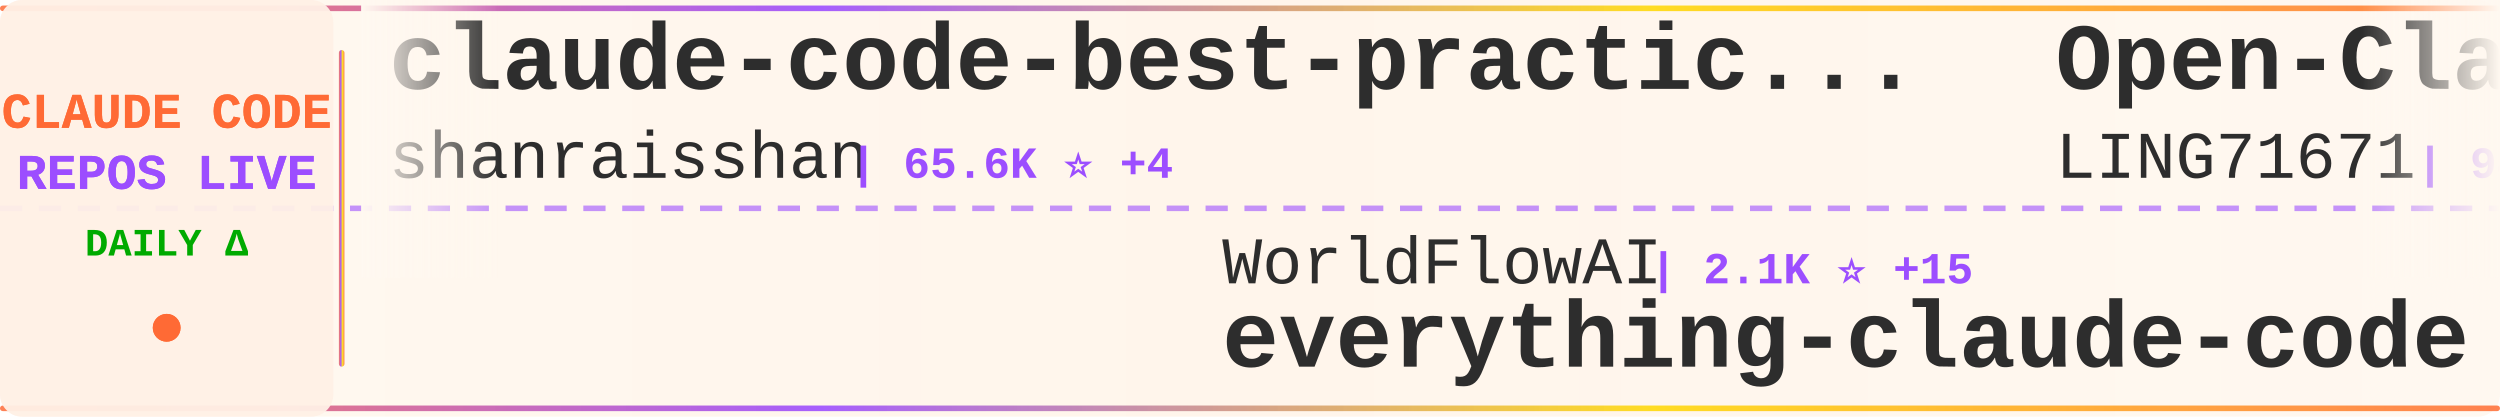
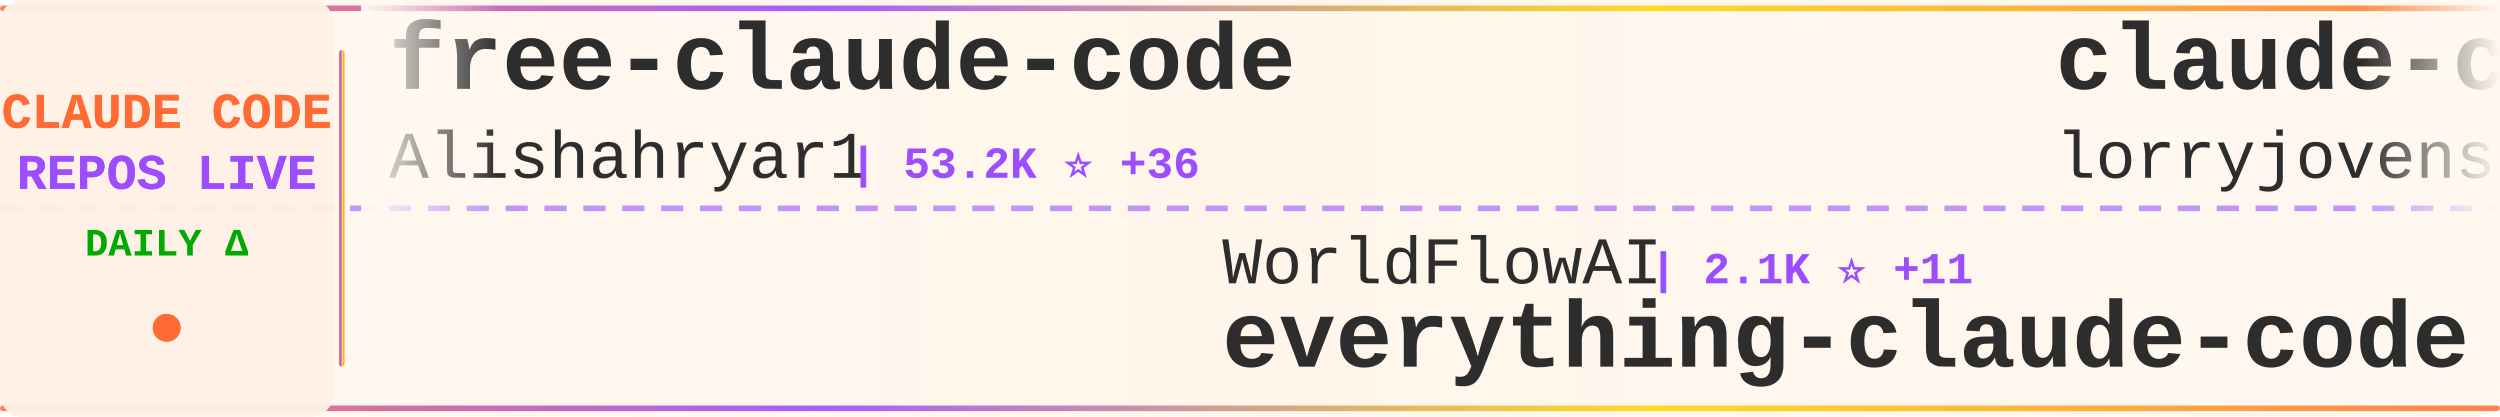
<svg xmlns="http://www.w3.org/2000/svg" width="900" height="150">
  <defs>
    <linearGradient id="tickerBg" x1="0%" y1="0%" x2="100%" y2="0%">
      <stop offset="0%" style="stop-color:#fff8f0;stop-opacity:0.98" />
      <stop offset="50%" style="stop-color:#fff5eb;stop-opacity:1" />
      <stop offset="100%" style="stop-color:#fff8f0;stop-opacity:0.98" />
    </linearGradient>
    <linearGradient id="borderGrad" x1="0%" y1="0%" x2="100%" y2="0%">
      <stop offset="0%" style="stop-color:#FF6B35;stop-opacity:0.85">
        <animate attributeName="stop-opacity" values="0.85;1;0.85" dur="2s" repeatCount="indefinite" />
      </stop>
      <stop offset="33%" style="stop-color:#9C4EFF;stop-opacity:0.9">
        <animate attributeName="stop-opacity" values="0.9;1;0.9" dur="2.2s" repeatCount="indefinite" />
      </stop>
      <stop offset="66%" style="stop-color:#FFD700;stop-opacity:0.85">
        <animate attributeName="stop-opacity" values="0.85;1;0.85" dur="1.8s" repeatCount="indefinite" />
      </stop>
      <stop offset="100%" style="stop-color:#FF6B35;stop-opacity:0.85">
        <animate attributeName="stop-opacity" values="0.85;1;0.85" dur="2s" repeatCount="indefinite" />
      </stop>
    </linearGradient>
    <filter id="textGlow">
      <feGaussianBlur stdDeviation="0.15" result="coloredBlur" />
      <feMerge>
        <feMergeNode in="coloredBlur" />
        <feMergeNode in="SourceGraphic" />
      </feMerge>
    </filter>
    <filter id="metricGlow">
      <feGaussianBlur stdDeviation="0.2" result="coloredBlur" />
      <feMerge>
        <feMergeNode in="coloredBlur" />
        <feMergeNode in="SourceGraphic" />
      </feMerge>
    </filter>
    <linearGradient id="leftFade" x1="0%" y1="0%" x2="100%" y2="0%">
      <stop offset="0%" style="stop-color:#fff8f0;stop-opacity:1" />
      <stop offset="100%" style="stop-color:#fff8f0;stop-opacity:0" />
    </linearGradient>
    <linearGradient id="rightFade" x1="0%" y1="0%" x2="100%" y2="0%">
      <stop offset="0%" style="stop-color:#fff8f0;stop-opacity:0" />
      <stop offset="100%" style="stop-color:#fff8f0;stop-opacity:1" />
    </linearGradient>
  </defs>
  <rect width="900" height="150" fill="url(#tickerBg)" rx="8" />
  <rect x="0" y="2" width="900" height="2" fill="url(#borderGrad)" rx="1" />
  <rect x="0" y="146" width="900" height="2" fill="url(#borderGrad)" rx="1" />
  <line x1="0" y1="75" x2="900" y2="75" stroke="#9C4EFF" stroke-width="2" stroke-dasharray="8 6" opacity="0.6" />
  <rect x="0" y="0" width="120" height="150" fill="#fff0e6" opacity="0.95" rx="8" />
  <text x="60" y="46" font-family="'Courier New', monospace" font-size="18" font-weight="bold" fill="#FF6B35" text-anchor="middle" filter="url(#textGlow)">
    CLAUDE CODE
  </text>
  <text x="60" y="68" font-family="'Courier New', monospace" font-size="18" font-weight="bold" fill="#9C4EFF" text-anchor="middle" filter="url(#textGlow)">
    REPOS LIVE
  </text>
  <text x="60" y="92" font-family="'Courier New', monospace" font-size="14" font-weight="bold" fill="#00aa00" text-anchor="middle">
    DAILY Δ
  </text>
  <circle cx="60" cy="118" r="5" fill="#FF6B35" filter="url(#metricGlow)">
    <animate attributeName="r" values="4;6;4" dur="1.5s" repeatCount="indefinite" />
    <animate attributeName="opacity" values="0.6;1;0.6" dur="1.5s" repeatCount="indefinite" />
  </circle>
  <rect x="122" y="18" width="2" height="114" fill="url(#borderGrad)" rx="1" />
  <clipPath id="tickerClip">
    <rect x="130" y="0" width="770" height="150" />
  </clipPath>
  <g clip-path="url(#tickerClip)">
    <g id="tickerItems">
      <animateTransform attributeName="transform" attributeType="XML" type="translate" from="0 0" to="-3000 0" dur="54s" repeatCount="indefinite" />
      <g transform="translate(0, 0)">
-         <text x="140" y="32" font-family="'Courier New', monospace" font-size="34" font-weight="bold" fill="#2d2d2d">claude-code-best-practic...</text>
-         <text x="140" y="64" font-family="'Courier New', monospace" font-size="24" font-weight="normal" fill="#2d2d2d" opacity="1.0">shanraisshan</text>
-         <text x="306" y="64" font-family="'Courier New', monospace" font-size="16" font-weight="bold" fill="#9C4EFF"> | 65.6K ⭐ +4</text>
+         <text x="140" y="32" font-family="'Courier New', monospace" font-size="34" font-weight="bold" fill="#2d2d2d">free-claude-code</text>
+         <text x="140" y="64" font-family="'Courier New', monospace" font-size="24" font-weight="normal" fill="#2d2d2d" opacity="1.0">Alishahryar1</text>
+         <text x="306" y="64" font-family="'Courier New', monospace" font-size="16" font-weight="bold" fill="#9C4EFF"> | 53.2K ⭐ +36</text>
      </g>
      <g transform="translate(300, 0)">
        <text x="140" y="102" font-family="'Courier New', monospace" font-size="24" font-weight="normal" fill="#2d2d2d" opacity="1.0">WorldFlowAI</text>
-         <text x="294" y="102" font-family="'Courier New', monospace" font-size="16" font-weight="bold" fill="#9C4EFF"> | 2.1K ⭐ +15</text>
+         <text x="294" y="102" font-family="'Courier New', monospace" font-size="16" font-weight="bold" fill="#9C4EFF"> | 2.1K ⭐ +11</text>
        <text x="140" y="132" font-family="'Courier New', monospace" font-size="34" font-weight="bold" fill="#2d2d2d">everything-claude-code</text>
      </g>
      <g transform="translate(600, 0)">
-         <text x="140" y="32" font-family="'Courier New', monospace" font-size="34" font-weight="bold" fill="#2d2d2d">Open-ClaudeCode</text>
-         <text x="140" y="64" font-family="'Courier New', monospace" font-size="24" font-weight="normal" fill="#2d2d2d" opacity="1.0">LING71671</text>
-         <text x="270" y="64" font-family="'Courier New', monospace" font-size="16" font-weight="bold" fill="#9C4EFF"> | 945 ⭐</text>
+         <text x="140" y="32" font-family="'Courier New', monospace" font-size="34" font-weight="bold" fill="#2d2d2d">claude-code-rust</text>
+         <text x="140" y="64" font-family="'Courier New', monospace" font-size="24" font-weight="normal" fill="#2d2d2d" opacity="1.0">lorryjovens-hub</text>
+         <text x="342" y="64" font-family="'Courier New', monospace" font-size="16" font-weight="bold" fill="#9C4EFF"> | 1.7K ⭐</text>
      </g>
      <g transform="translate(900, 0)">
-         <text x="140" y="102" font-family="'Courier New', monospace" font-size="24" font-weight="normal" fill="#2d2d2d" opacity="1.0">xu-xiang</text>
-         <text x="258" y="102" font-family="'Courier New', monospace" font-size="16" font-weight="bold" fill="#9C4EFF"> | 1.9K ⭐</text>
-         <text x="140" y="132" font-family="'Courier New', monospace" font-size="34" font-weight="bold" fill="#2d2d2d">everything-claude-code-z...</text>
+         <text x="140" y="102" font-family="'Courier New', monospace" font-size="24" font-weight="normal" fill="#2d2d2d" opacity="1.0">pengchengneo</text>
+         <text x="306" y="102" font-family="'Courier New', monospace" font-size="16" font-weight="bold" fill="#9C4EFF"> | 1.8K ⭐ +2</text>
+         <text x="140" y="132" font-family="'Courier New', monospace" font-size="34" font-weight="bold" fill="#2d2d2d">Claude-Code</text>
      </g>
      <g transform="translate(1200, 0)">
-         <text x="140" y="32" font-family="'Courier New', monospace" font-size="34" font-weight="bold" fill="#2d2d2d">oh-my-claudecode</text>
-         <text x="140" y="64" font-family="'Courier New', monospace" font-size="24" font-weight="normal" fill="#2d2d2d" opacity="1.0">Yeachan-Heo</text>
-         <text x="294" y="64" font-family="'Courier New', monospace" font-size="16" font-weight="bold" fill="#9C4EFF"> | 39.0K ⭐ +2</text>
-       </g>
-       <g transform="translate(1500, 0)">
-         <text x="140" y="102" font-family="'Courier New', monospace" font-size="24" font-weight="normal" fill="#2d2d2d" opacity="1.0">anthropics</text>
-         <text x="282" y="102" font-family="'Courier New', monospace" font-size="16" font-weight="bold" fill="#9C4EFF"> | 6.2K ⭐ +2</text>
-         <text x="140" y="132" font-family="'Courier New', monospace" font-size="34" font-weight="bold" fill="#2d2d2d">claude-code-security-rev...</text>
-       </g>
-       <g transform="translate(1800, 0)">
-         <text x="140" y="32" font-family="'Courier New', monospace" font-size="34" font-weight="bold" fill="#2d2d2d">claude-code-base-action</text>
-         <text x="140" y="64" font-family="'Courier New', monospace" font-size="24" font-weight="normal" fill="#2d2d2d" opacity="1.0">anthropics</text>
-         <text x="282" y="64" font-family="'Courier New', monospace" font-size="16" font-weight="bold" fill="#9C4EFF"> | 970 ⭐</text>
-       </g>
-       <g transform="translate(2100, 0)">
-         <text x="140" y="102" font-family="'Courier New', monospace" font-size="24" font-weight="normal" fill="#2d2d2d" opacity="1.0">zebbern</text>
-         <text x="246" y="102" font-family="'Courier New', monospace" font-size="16" font-weight="bold" fill="#9C4EFF"> | 4.6K ⭐</text>
-         <text x="140" y="132" font-family="'Courier New', monospace" font-size="34" font-weight="bold" fill="#2d2d2d">claude-code-guide</text>
-       </g>
-       <g transform="translate(2400, 0)">
        <text x="140" y="32" font-family="'Courier New', monospace" font-size="34" font-weight="bold" fill="#2d2d2d">claude-code-telegram</text>
        <text x="140" y="64" font-family="'Courier New', monospace" font-size="24" font-weight="normal" fill="#2d2d2d" opacity="1.0">RichardAtCT</text>
        <text x="294" y="64" font-family="'Courier New', monospace" font-size="16" font-weight="bold" fill="#9C4EFF"> | 2.8K ⭐</text>
      </g>
+       <g transform="translate(1500, 0)">
+         <text x="140" y="102" font-family="'Courier New', monospace" font-size="24" font-weight="normal" fill="#2d2d2d" opacity="1.0">anthropics</text>
+         <text x="282" y="102" font-family="'Courier New', monospace" font-size="16" font-weight="bold" fill="#9C4EFF"> | 970 ⭐</text>
+         <text x="140" y="132" font-family="'Courier New', monospace" font-size="34" font-weight="bold" fill="#2d2d2d">claude-code-base-action</text>
+       </g>
+       <g transform="translate(1800, 0)">
+         <text x="140" y="32" font-family="'Courier New', monospace" font-size="34" font-weight="bold" fill="#2d2d2d">ECC</text>
+         <text x="140" y="64" font-family="'Courier New', monospace" font-size="24" font-weight="normal" fill="#2d2d2d" opacity="1.0">affaan-m</text>
+         <text x="258" y="64" font-family="'Courier New', monospace" font-size="16" font-weight="bold" fill="#9C4EFF"> | 248.8K ⭐ +222</text>
+       </g>
+       <g transform="translate(2100, 0)">
+         <text x="140" y="102" font-family="'Courier New', monospace" font-size="24" font-weight="normal" fill="#2d2d2d" opacity="1.0">https-deeplearning-ai</text>
+         <text x="414" y="102" font-family="'Courier New', monospace" font-size="16" font-weight="bold" fill="#9C4EFF"> | 545 ⭐</text>
+         <text x="140" y="132" font-family="'Courier New', monospace" font-size="34" font-weight="bold" fill="#2d2d2d">sc-claude-code-files</text>
+       </g>
+       <g transform="translate(2400, 0)">
+         <text x="140" y="32" font-family="'Courier New', monospace" font-size="34" font-weight="bold" fill="#2d2d2d">pi-vs-claude-code</text>
+         <text x="140" y="64" font-family="'Courier New', monospace" font-size="24" font-weight="normal" fill="#2d2d2d" opacity="1.0">disler</text>
+         <text x="234" y="64" font-family="'Courier New', monospace" font-size="16" font-weight="bold" fill="#9C4EFF"> | 1.7K ⭐</text>
+       </g>
      <g transform="translate(2700, 0)">
-         <text x="140" y="102" font-family="'Courier New', monospace" font-size="24" font-weight="normal" fill="#2d2d2d" opacity="1.0">1rgs</text>
-         <text x="210" y="102" font-family="'Courier New', monospace" font-size="16" font-weight="bold" fill="#9C4EFF"> | 3.7K ⭐</text>
-         <text x="140" y="132" font-family="'Courier New', monospace" font-size="34" font-weight="bold" fill="#2d2d2d">claude-code-proxy</text>
+         <text x="140" y="102" font-family="'Courier New', monospace" font-size="24" font-weight="normal" fill="#2d2d2d" opacity="1.0">feiskyer</text>
+         <text x="258" y="102" font-family="'Courier New', monospace" font-size="16" font-weight="bold" fill="#9C4EFF"> | 1.6K ⭐</text>
+         <text x="140" y="132" font-family="'Courier New', monospace" font-size="34" font-weight="bold" fill="#2d2d2d">claude-code-settings</text>
      </g>
      <g transform="translate(3000, 0)">
-         <text x="140" y="32" font-family="'Courier New', monospace" font-size="34" font-weight="bold" fill="#2d2d2d">claude-code-best-practic...</text>
-         <text x="140" y="64" font-family="'Courier New', monospace" font-size="24" font-weight="normal" fill="#2d2d2d" opacity="1.0">shanraisshan</text>
-         <text x="306" y="64" font-family="'Courier New', monospace" font-size="16" font-weight="bold" fill="#9C4EFF"> | 65.6K ⭐ +4</text>
+         <text x="140" y="32" font-family="'Courier New', monospace" font-size="34" font-weight="bold" fill="#2d2d2d">free-claude-code</text>
+         <text x="140" y="64" font-family="'Courier New', monospace" font-size="24" font-weight="normal" fill="#2d2d2d" opacity="1.0">Alishahryar1</text>
+         <text x="306" y="64" font-family="'Courier New', monospace" font-size="16" font-weight="bold" fill="#9C4EFF"> | 53.2K ⭐ +36</text>
      </g>
      <g transform="translate(3300, 0)">
        <text x="140" y="102" font-family="'Courier New', monospace" font-size="24" font-weight="normal" fill="#2d2d2d" opacity="1.0">WorldFlowAI</text>
-         <text x="294" y="102" font-family="'Courier New', monospace" font-size="16" font-weight="bold" fill="#9C4EFF"> | 2.1K ⭐ +15</text>
+         <text x="294" y="102" font-family="'Courier New', monospace" font-size="16" font-weight="bold" fill="#9C4EFF"> | 2.1K ⭐ +11</text>
        <text x="140" y="132" font-family="'Courier New', monospace" font-size="34" font-weight="bold" fill="#2d2d2d">everything-claude-code</text>
      </g>
      <g transform="translate(3600, 0)">
-         <text x="140" y="32" font-family="'Courier New', monospace" font-size="34" font-weight="bold" fill="#2d2d2d">Open-ClaudeCode</text>
-         <text x="140" y="64" font-family="'Courier New', monospace" font-size="24" font-weight="normal" fill="#2d2d2d" opacity="1.0">LING71671</text>
-         <text x="270" y="64" font-family="'Courier New', monospace" font-size="16" font-weight="bold" fill="#9C4EFF"> | 945 ⭐</text>
+         <text x="140" y="32" font-family="'Courier New', monospace" font-size="34" font-weight="bold" fill="#2d2d2d">claude-code-rust</text>
+         <text x="140" y="64" font-family="'Courier New', monospace" font-size="24" font-weight="normal" fill="#2d2d2d" opacity="1.0">lorryjovens-hub</text>
+         <text x="342" y="64" font-family="'Courier New', monospace" font-size="16" font-weight="bold" fill="#9C4EFF"> | 1.7K ⭐</text>
      </g>
      <g transform="translate(3900, 0)">
-         <text x="140" y="102" font-family="'Courier New', monospace" font-size="24" font-weight="normal" fill="#2d2d2d" opacity="1.0">xu-xiang</text>
-         <text x="258" y="102" font-family="'Courier New', monospace" font-size="16" font-weight="bold" fill="#9C4EFF"> | 1.9K ⭐</text>
-         <text x="140" y="132" font-family="'Courier New', monospace" font-size="34" font-weight="bold" fill="#2d2d2d">everything-claude-code-z...</text>
+         <text x="140" y="102" font-family="'Courier New', monospace" font-size="24" font-weight="normal" fill="#2d2d2d" opacity="1.0">pengchengneo</text>
+         <text x="306" y="102" font-family="'Courier New', monospace" font-size="16" font-weight="bold" fill="#9C4EFF"> | 1.8K ⭐ +2</text>
+         <text x="140" y="132" font-family="'Courier New', monospace" font-size="34" font-weight="bold" fill="#2d2d2d">Claude-Code</text>
      </g>
    </g>
  </g>
  <rect x="130" y="0" width="50" height="100" fill="url(#leftFade)" />
  <rect x="850" y="0" width="50" height="100" fill="url(#rightFade)" />
</svg>
